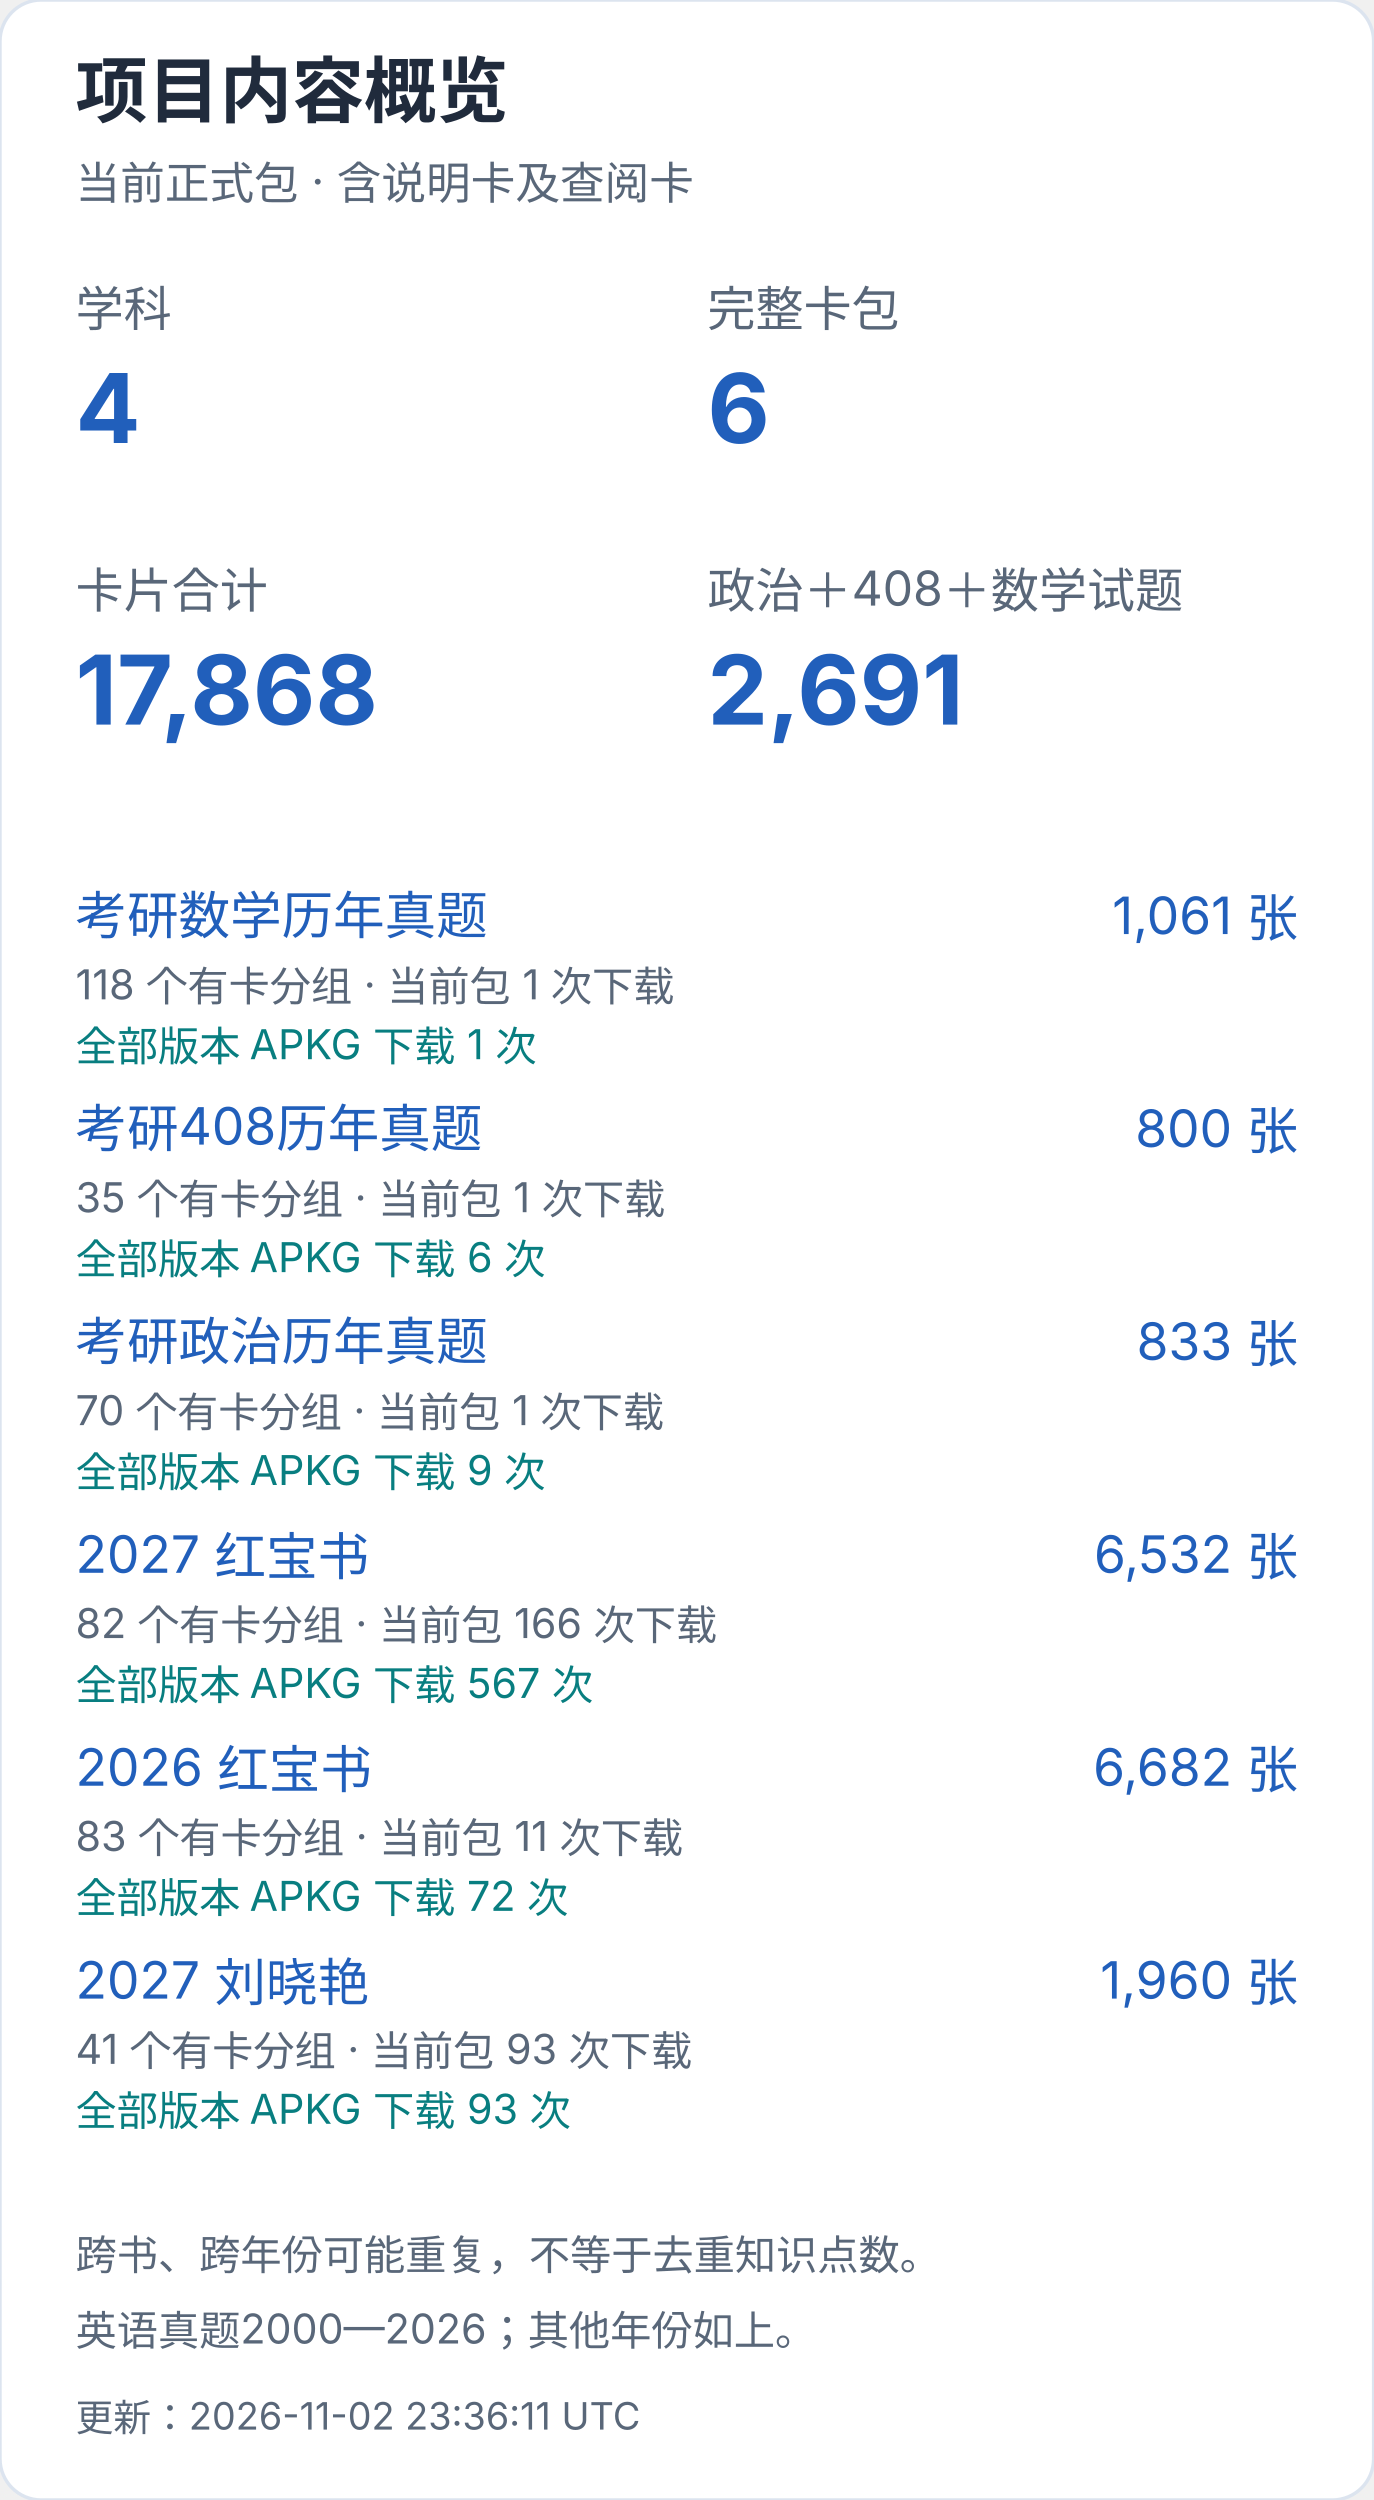
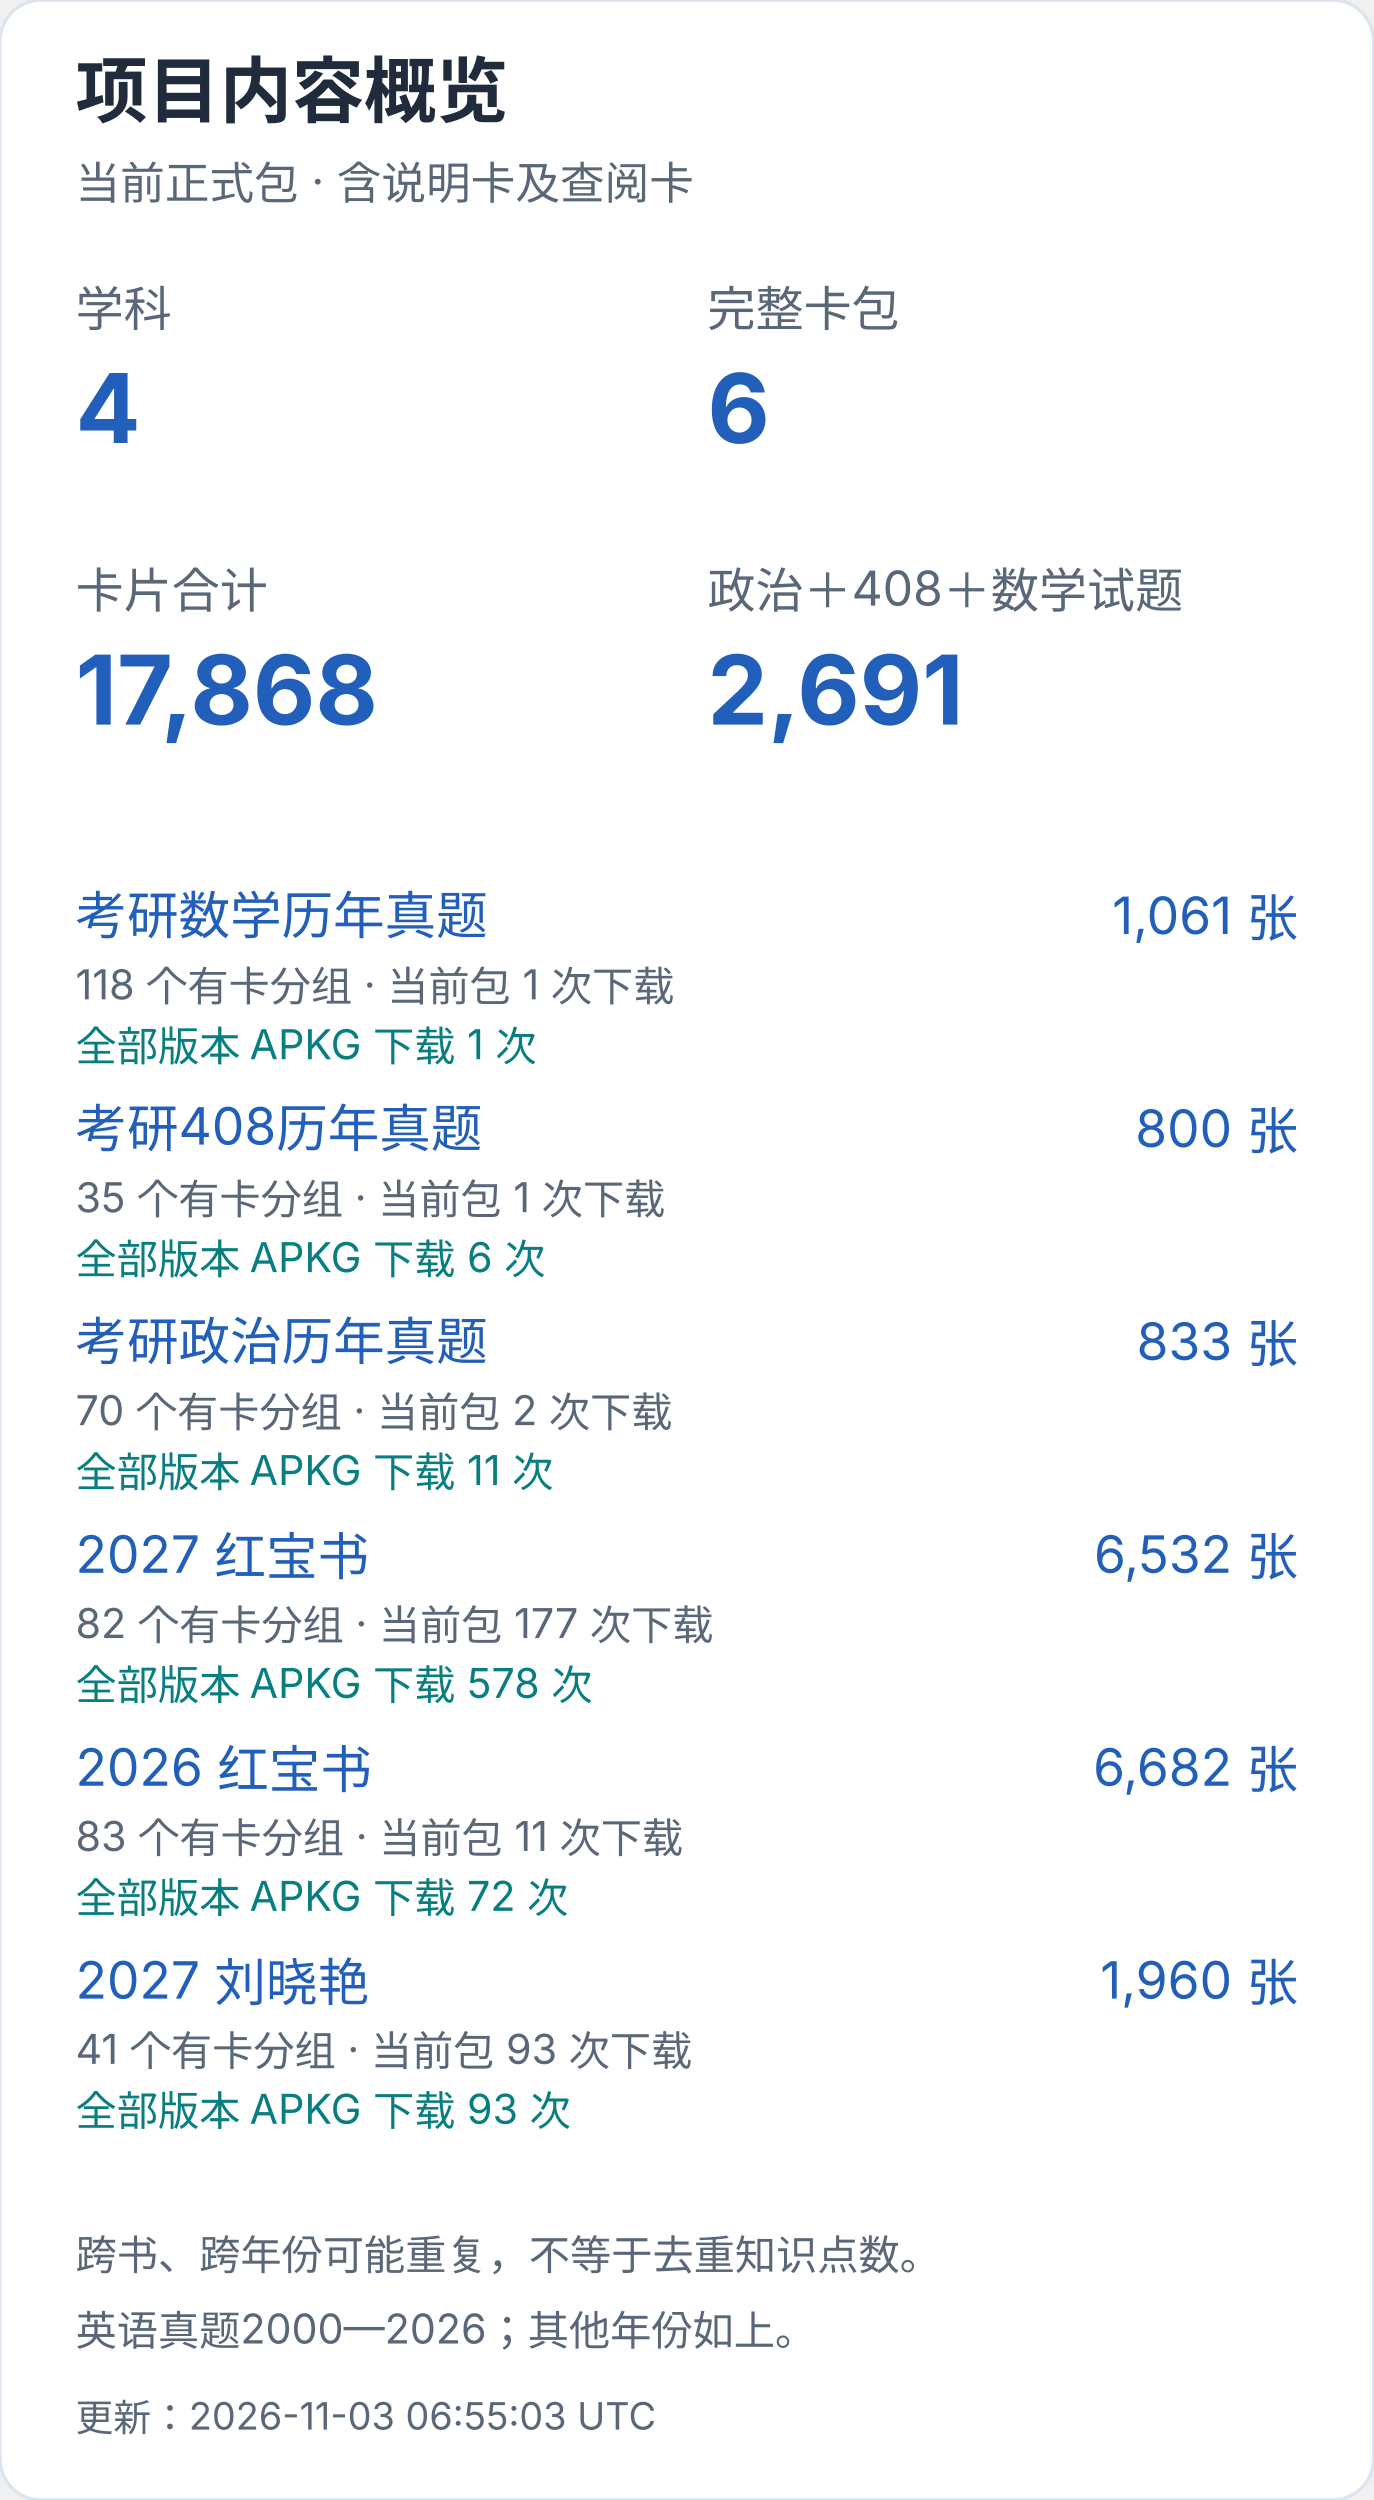
<svg xmlns="http://www.w3.org/2000/svg" width="400" height="728" viewBox="0 0 400 728" role="img" aria-label="项目内容概览（手机）">
  <style>text{font-family:-apple-system,BlinkMacSystemFont,"Segoe UI","PingFang SC","Microsoft YaHei",sans-serif;font-variant-numeric:tabular-nums}</style>
  <rect width="400" height="728" rx="12" fill="white" stroke="#dce4ef" />
  <text x="22" y="34" font-size="21" fill="#202b3c" font-weight="650" text-anchor="start">项目内容概览</text>
  <text x="22" y="58" font-size="13" fill="#596779" font-weight="400" text-anchor="start">当前正式包 · 含说明卡及查阅卡</text>
  <text x="22" y="95" font-size="14" fill="#596779" font-weight="400" text-anchor="start">学科</text>
  <text x="22" y="129" font-size="28" fill="#215fbb" font-weight="650" text-anchor="start">4</text>
  <text x="206" y="95" font-size="14" fill="#596779" font-weight="400" text-anchor="start">完整卡包</text>
  <text x="206" y="129" font-size="28" fill="#215fbb" font-weight="650" text-anchor="start">6</text>
  <text x="22" y="177" font-size="14" fill="#596779" font-weight="400" text-anchor="start">卡片合计</text>
  <text x="22" y="211" font-size="28" fill="#215fbb" font-weight="650" text-anchor="start">17,868</text>
  <text x="206" y="177" font-size="14" fill="#596779" font-weight="400" text-anchor="start">政治＋408＋数学试题</text>
  <text x="206" y="211" font-size="28" fill="#215fbb" font-weight="650" text-anchor="start">2,691</text>
  <a href="https://github.com/CHNragdoll/anki-pipeline/releases/tag/math-exams">
    <text x="22" y="272" font-size="15" fill="#215fbb" font-weight="400" text-anchor="start">考研数学历年真题</text>
  </a>
  <text x="378" y="272" font-size="15" fill="#215fbb" font-weight="400" text-anchor="end">1,061 张</text>
  <text x="22" y="291" font-size="12" fill="#596779" font-weight="400" text-anchor="start">118 个有卡分组 · 当前包 1 次下载</text>
  <text x="22" y="309" font-size="12" fill="#087e80" font-weight="400" text-anchor="start">全部版本 APKG 下载 1 次</text>
  <a href="https://github.com/CHNragdoll/anki-pipeline/releases/tag/cs408-exams">
    <text x="22" y="334" font-size="15" fill="#215fbb" font-weight="400" text-anchor="start">考研408历年真题</text>
  </a>
  <text x="378" y="334" font-size="15" fill="#215fbb" font-weight="400" text-anchor="end">800 张</text>
  <text x="22" y="353" font-size="12" fill="#596779" font-weight="400" text-anchor="start">35 个有卡分组 · 当前包 1 次下载</text>
  <text x="22" y="371" font-size="12" fill="#087e80" font-weight="400" text-anchor="start">全部版本 APKG 下载 6 次</text>
  <a href="https://github.com/CHNragdoll/anki-pipeline/releases/tag/politics-exams">
    <text x="22" y="396" font-size="15" fill="#215fbb" font-weight="400" text-anchor="start">考研政治历年真题</text>
  </a>
  <text x="378" y="396" font-size="15" fill="#215fbb" font-weight="400" text-anchor="end">833 张</text>
-   <text x="22" y="415" font-size="12" fill="#596779" font-weight="400" text-anchor="start">70 个有卡分组 · 当前包 1 次下载</text>
-   <text x="22" y="433" font-size="12" fill="#087e80" font-weight="400" text-anchor="start">全部版本 APKG 下载 9 次</text>
+   <text x="22" y="415" font-size="12" fill="#596779" font-weight="400" text-anchor="start">70 个有卡分组 · 当前包 2 次下载</text>
+   <text x="22" y="433" font-size="12" fill="#087e80" font-weight="400" text-anchor="start">全部版本 APKG 下载 11 次</text>
  <a href="https://github.com/CHNragdoll/anki-pipeline/releases/tag/redbook-2027.10.06">
    <text x="22" y="458" font-size="15" fill="#215fbb" font-weight="400" text-anchor="start">2027 红宝书</text>
  </a>
  <text x="378" y="458" font-size="15" fill="#215fbb" font-weight="400" text-anchor="end">6,532 张</text>
-   <text x="22" y="477" font-size="12" fill="#596779" font-weight="400" text-anchor="start">82 个有卡分组 · 当前包 166 次下载</text>
-   <text x="22" y="495" font-size="12" fill="#087e80" font-weight="400" text-anchor="start">全部版本 APKG 下载 567 次</text>
+   <text x="22" y="477" font-size="12" fill="#596779" font-weight="400" text-anchor="start">82 个有卡分组 · 当前包 177 次下载</text>
+   <text x="22" y="495" font-size="12" fill="#087e80" font-weight="400" text-anchor="start">全部版本 APKG 下载 578 次</text>
  <a href="https://github.com/CHNragdoll/anki-pipeline/releases/tag/redbook-2026.10.06">
    <text x="22" y="520" font-size="15" fill="#215fbb" font-weight="400" text-anchor="start">2026 红宝书</text>
  </a>
  <text x="378" y="520" font-size="15" fill="#215fbb" font-weight="400" text-anchor="end">6,682 张</text>
  <text x="22" y="539" font-size="12" fill="#596779" font-weight="400" text-anchor="start">83 个有卡分组 · 当前包 11 次下载</text>
  <text x="22" y="557" font-size="12" fill="#087e80" font-weight="400" text-anchor="start">全部版本 APKG 下载 72 次</text>
  <a href="https://github.com/CHNragdoll/anki-pipeline/releases/tag/v3.0.1">
    <text x="22" y="582" font-size="15" fill="#215fbb" font-weight="400" text-anchor="start">2027 刘晓艳</text>
  </a>
  <text x="378" y="582" font-size="15" fill="#215fbb" font-weight="400" text-anchor="end">1,960 张</text>
  <text x="22" y="601" font-size="12" fill="#596779" font-weight="400" text-anchor="start">41 个有卡分组 · 当前包 93 次下载</text>
  <text x="22" y="619" font-size="12" fill="#087e80" font-weight="400" text-anchor="start">全部版本 APKG 下载 93 次</text>
  <text x="22" y="661" font-size="12" fill="#596779" font-weight="400" text-anchor="start">跨书、跨年份可能重复，不等于去重知识点数。</text>
  <text x="22" y="683" font-size="12" fill="#596779" font-weight="400" text-anchor="start">英语真题2000—2026；其他年份如上。</text>
-   <text x="22" y="708" font-size="11" fill="#596779" font-weight="400" text-anchor="start">更新：2026-11-02 23:36:11 UTC</text>
+   <text x="22" y="708" font-size="11" fill="#596779" font-weight="400" text-anchor="start">更新：2026-11-03 06:55:03 UTC</text>
</svg>
